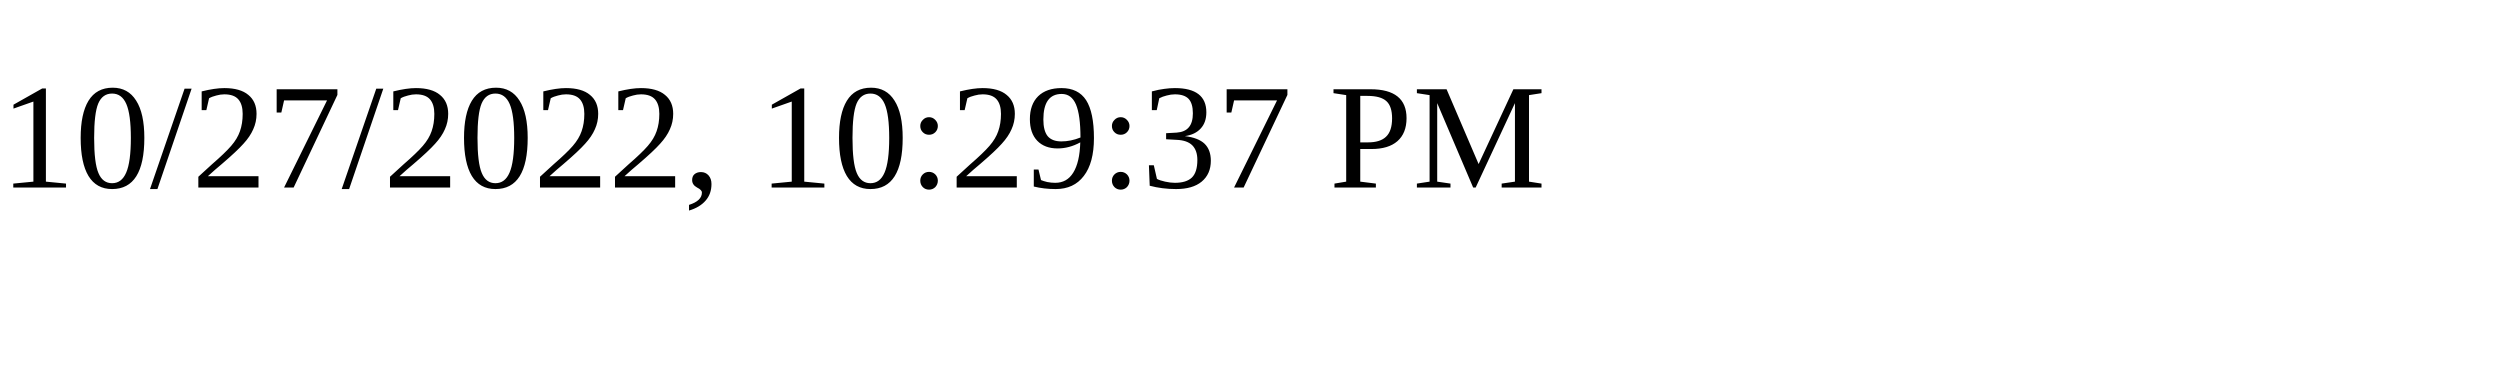
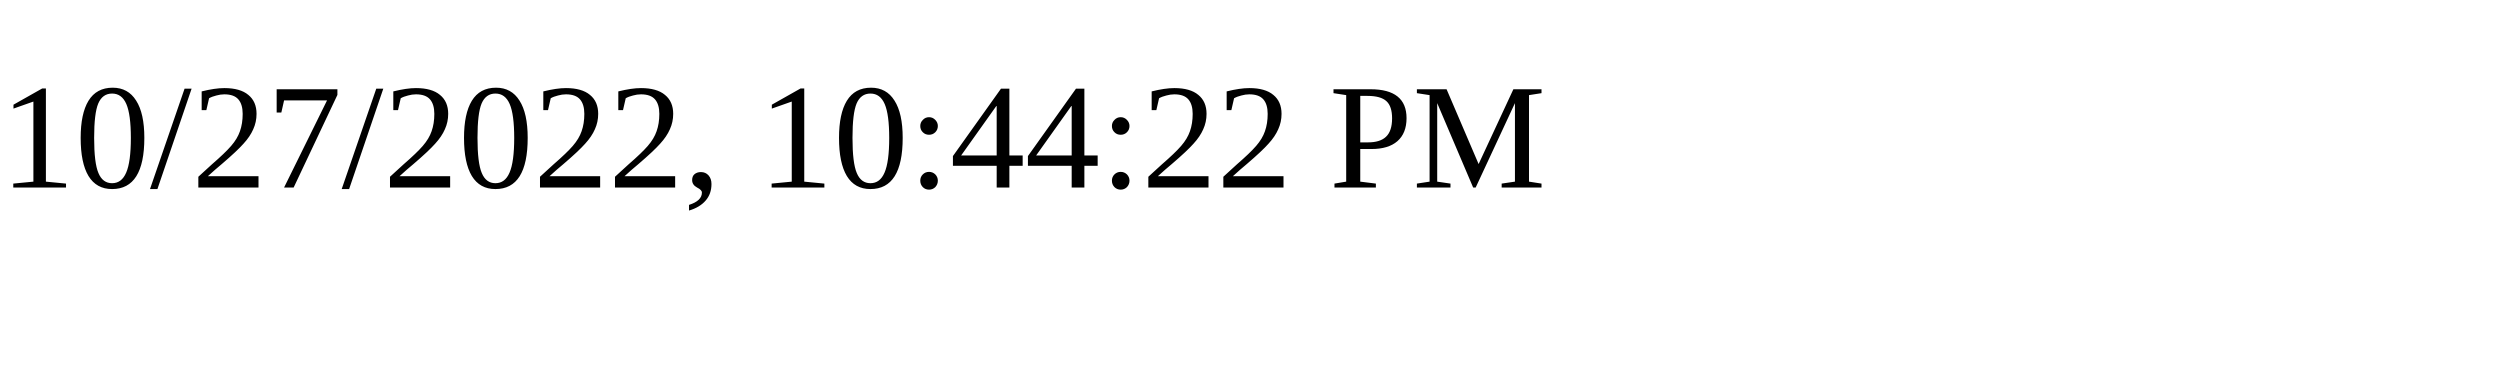
<svg xmlns="http://www.w3.org/2000/svg" height="30" width="200">
-   <text x="0" y="15">10/27/2022, 10:29:37 PM</text>
+   <text x="0" y="15">10/27/2022, 10:44:22 PM</text>
</svg>
